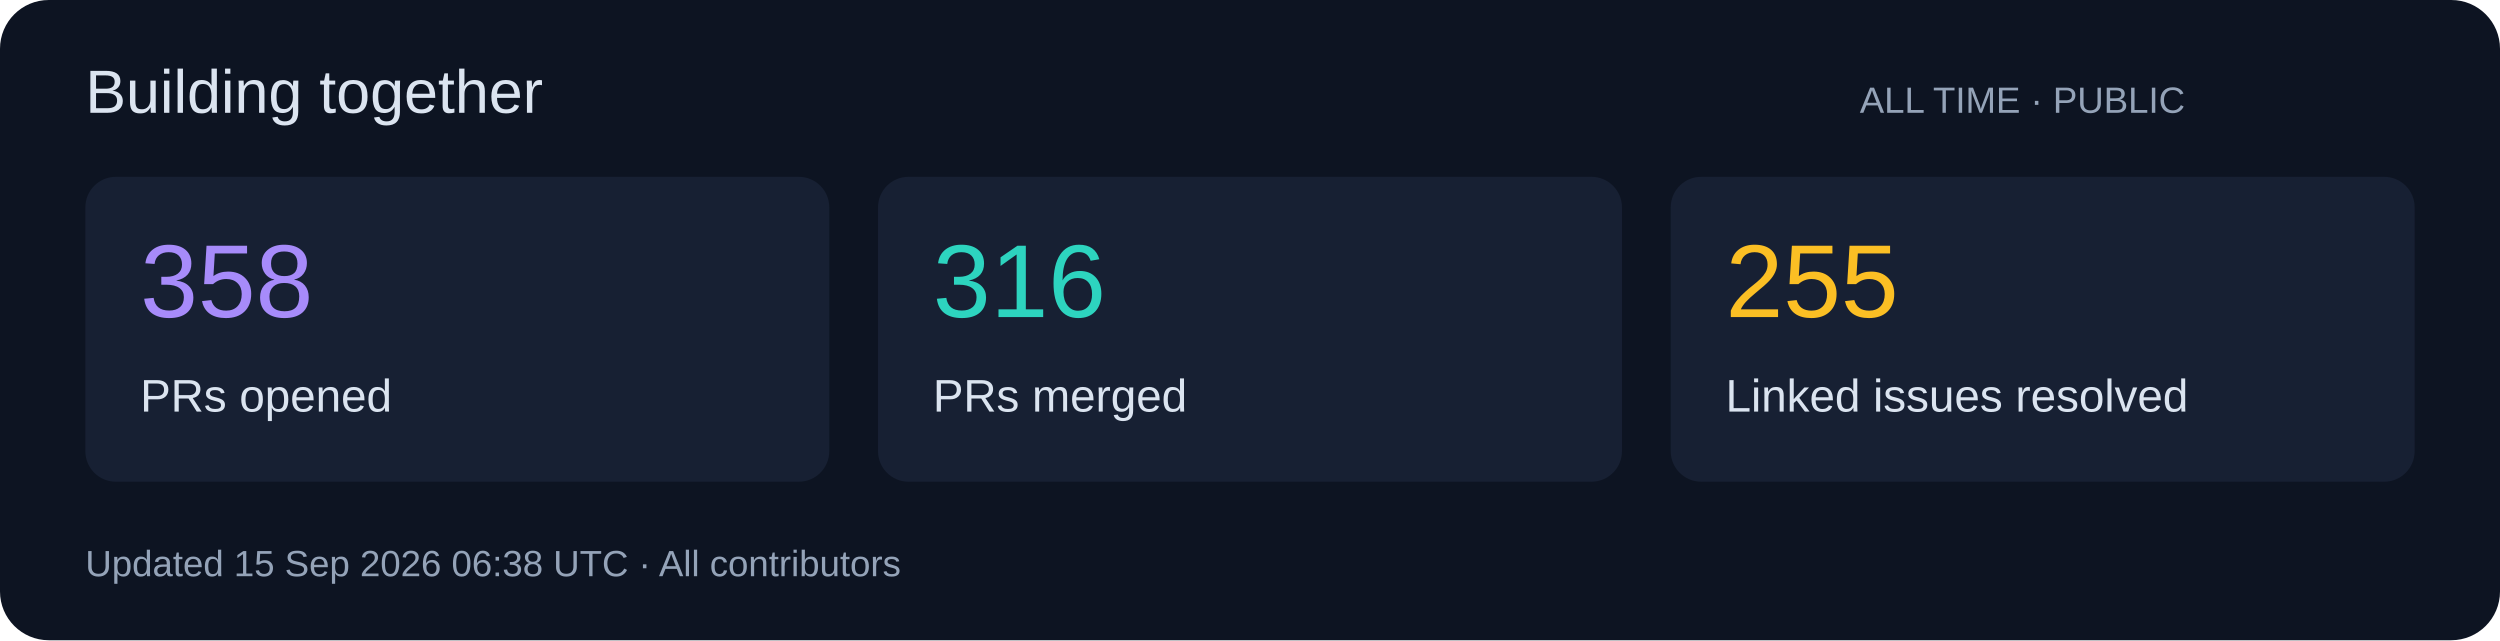
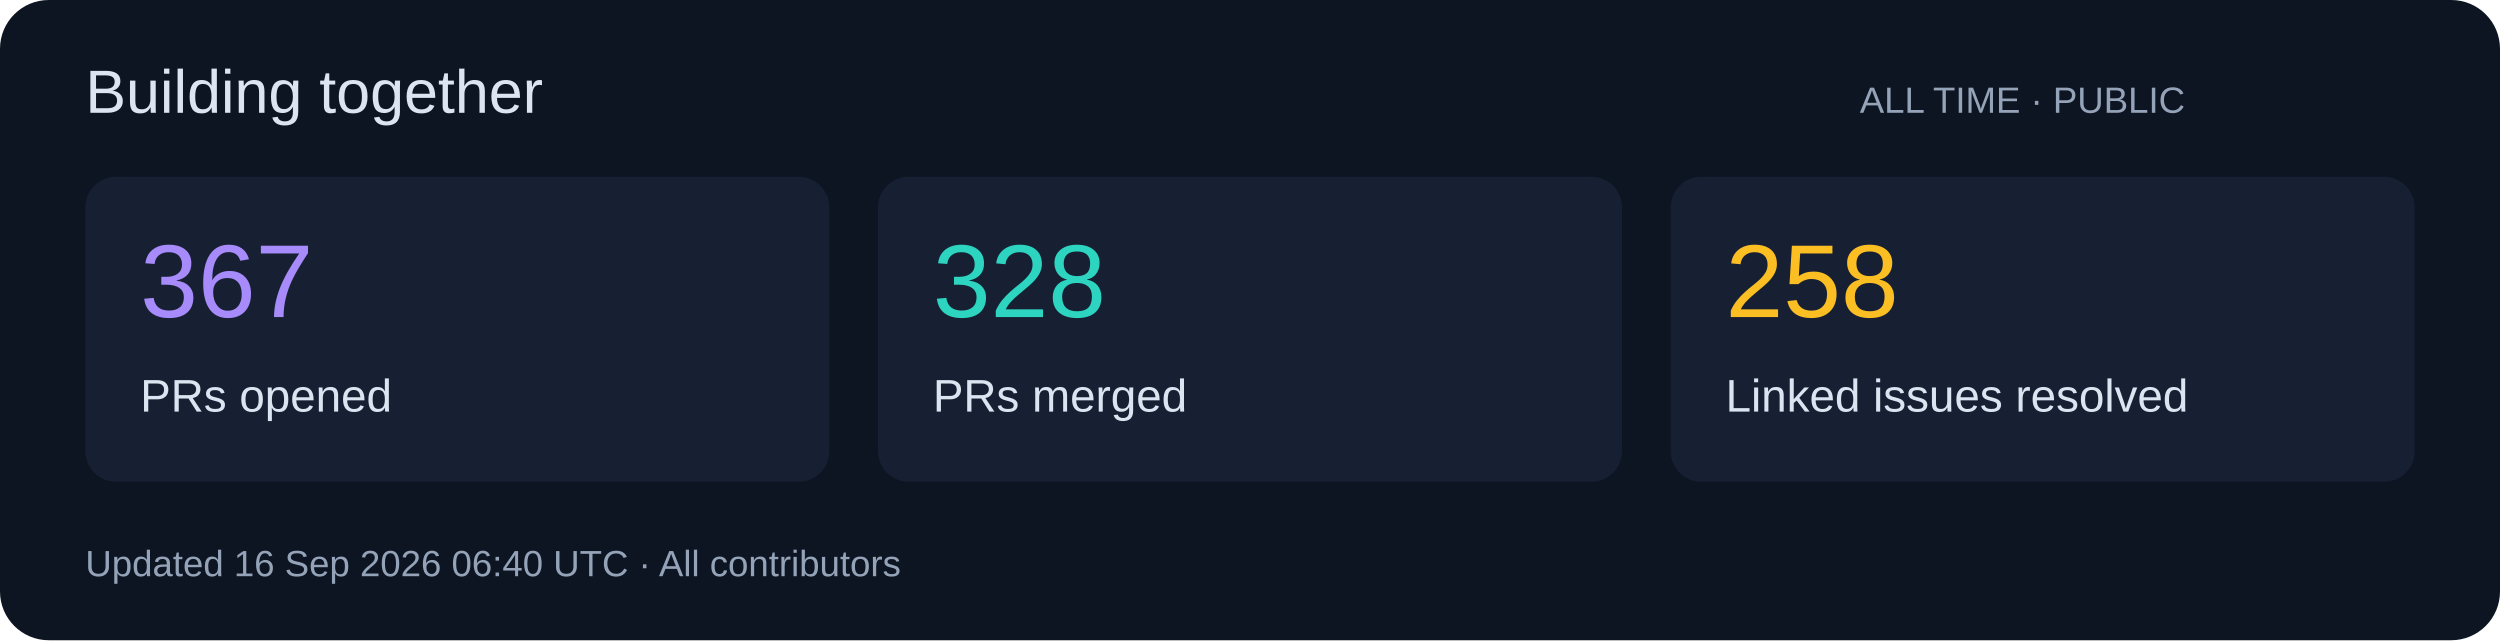
<svg xmlns="http://www.w3.org/2000/svg" width="820" height="210" viewBox="0 0 820 210" role="img">
  <rect width="820" height="210" rx="16" fill="#0d1422" />
  <g font-family="Segoe UI,Arial,sans-serif">
    <text x="28" y="37" font-size="20" fill="#dbe4f0">Building together</text>
    <text x="610" y="37" font-size="12" fill="#94a3b8">ALL TIME · PUBLIC</text>
    <rect x="28" y="58" width="244" height="100" rx="10" fill="#172033" />
-     <text x="46" y="104" font-size="34" fill="#a78bfa">358</text>
+     <text x="46" y="104" font-size="34" fill="#a78bfa">367</text>
    <text x="46" y="135" font-size="15" fill="#dbe4f0">PRs opened</text>
    <rect x="288" y="58" width="244" height="100" rx="10" fill="#172033" />
-     <text x="306" y="104" font-size="34" fill="#2dd4bf">316</text>
+     <text x="306" y="104" font-size="34" fill="#2dd4bf">328</text>
    <text x="306" y="135" font-size="15" fill="#dbe4f0">PRs merged</text>
    <rect x="548" y="58" width="244" height="100" rx="10" fill="#172033" />
-     <text x="566" y="104" font-size="34" fill="#fbbf24">255</text>
+     <text x="566" y="104" font-size="34" fill="#fbbf24">258</text>
    <text x="566" y="135" font-size="15" fill="#dbe4f0">Linked issues resolved</text>
-     <text x="28" y="189" font-size="12" fill="#94a3b8">Updated 15 Sep 2026 06:38 UTC · All contributors</text>
+     <text x="28" y="189" font-size="12" fill="#94a3b8">Updated 16 Sep 2026 06:40 UTC · All contributors</text>
  </g>
</svg>
